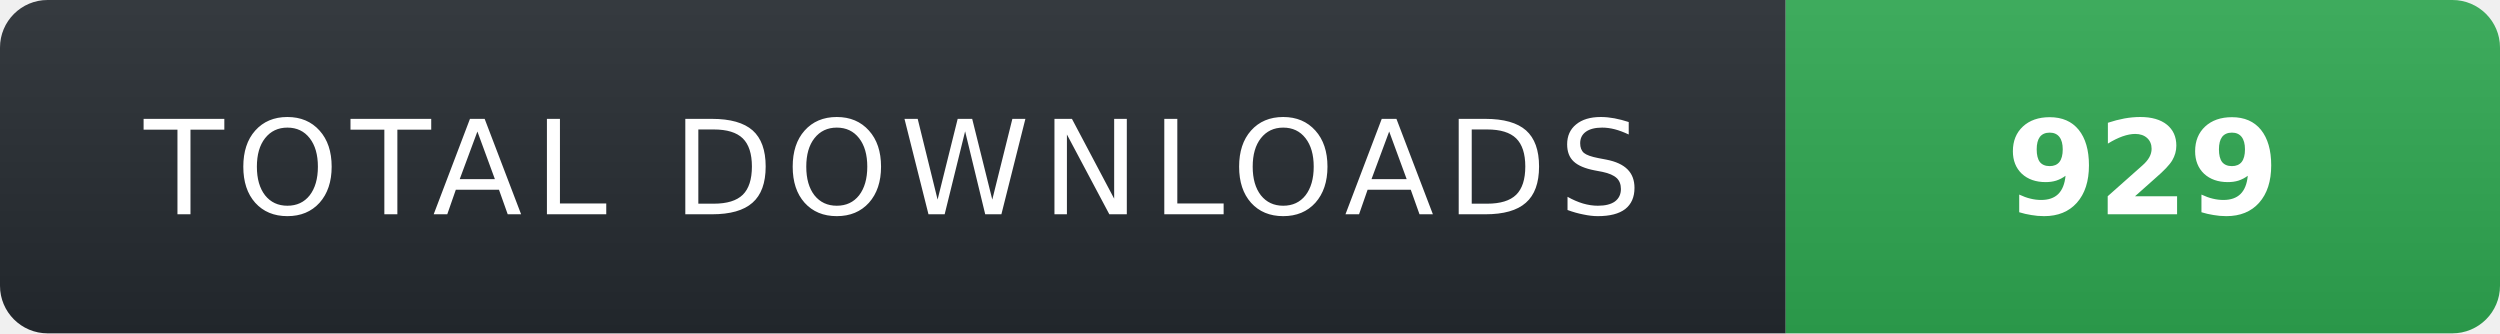
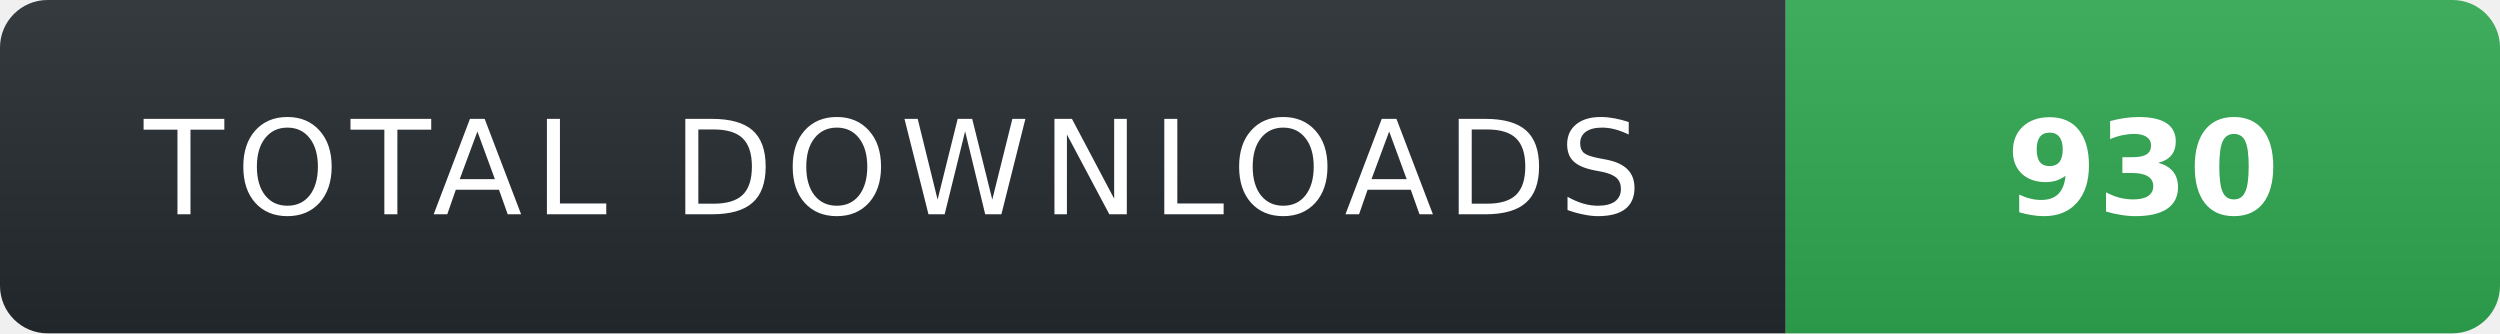
- <svg xmlns="http://www.w3.org/2000/svg" width="210" height="28" role="img" aria-label="TOTAL DOWNLOADS: 929">
+ <svg xmlns="http://www.w3.org/2000/svg" width="210" height="28" role="img" aria-label="TOTAL DOWNLOADS: 930">
  <linearGradient id="s" x2="0" y2="100%">
    <stop offset="0" stop-color="#fff" stop-opacity=".08" />
    <stop offset="1" stop-color="#000" stop-opacity=".08" />
  </linearGradient>
  <clipPath id="r">
    <rect width="210" height="28" rx="4" fill="#fff" />
  </clipPath>
  <g clip-path="url(#r)">
    <rect width="150" height="28" fill="#24292f" />
    <rect x="150" width="60" height="28" fill="#2ea44f" />
    <rect width="210" height="28" fill="url(#s)" />
  </g>
  <g fill="#fff" text-anchor="middle" font-family="Verdana,Geneva,DejaVu Sans,sans-serif" text-rendering="geometricPrecision" font-size="11">
    <text x="75" y="18" fill="#fff" letter-spacing="1">TOTAL DOWNLOADS</text>
-     <text x="180" y="18" fill="#fff" font-weight="700">929</text>
+     <text x="180" y="18" fill="#fff" font-weight="700">930</text>
  </g>
</svg>
